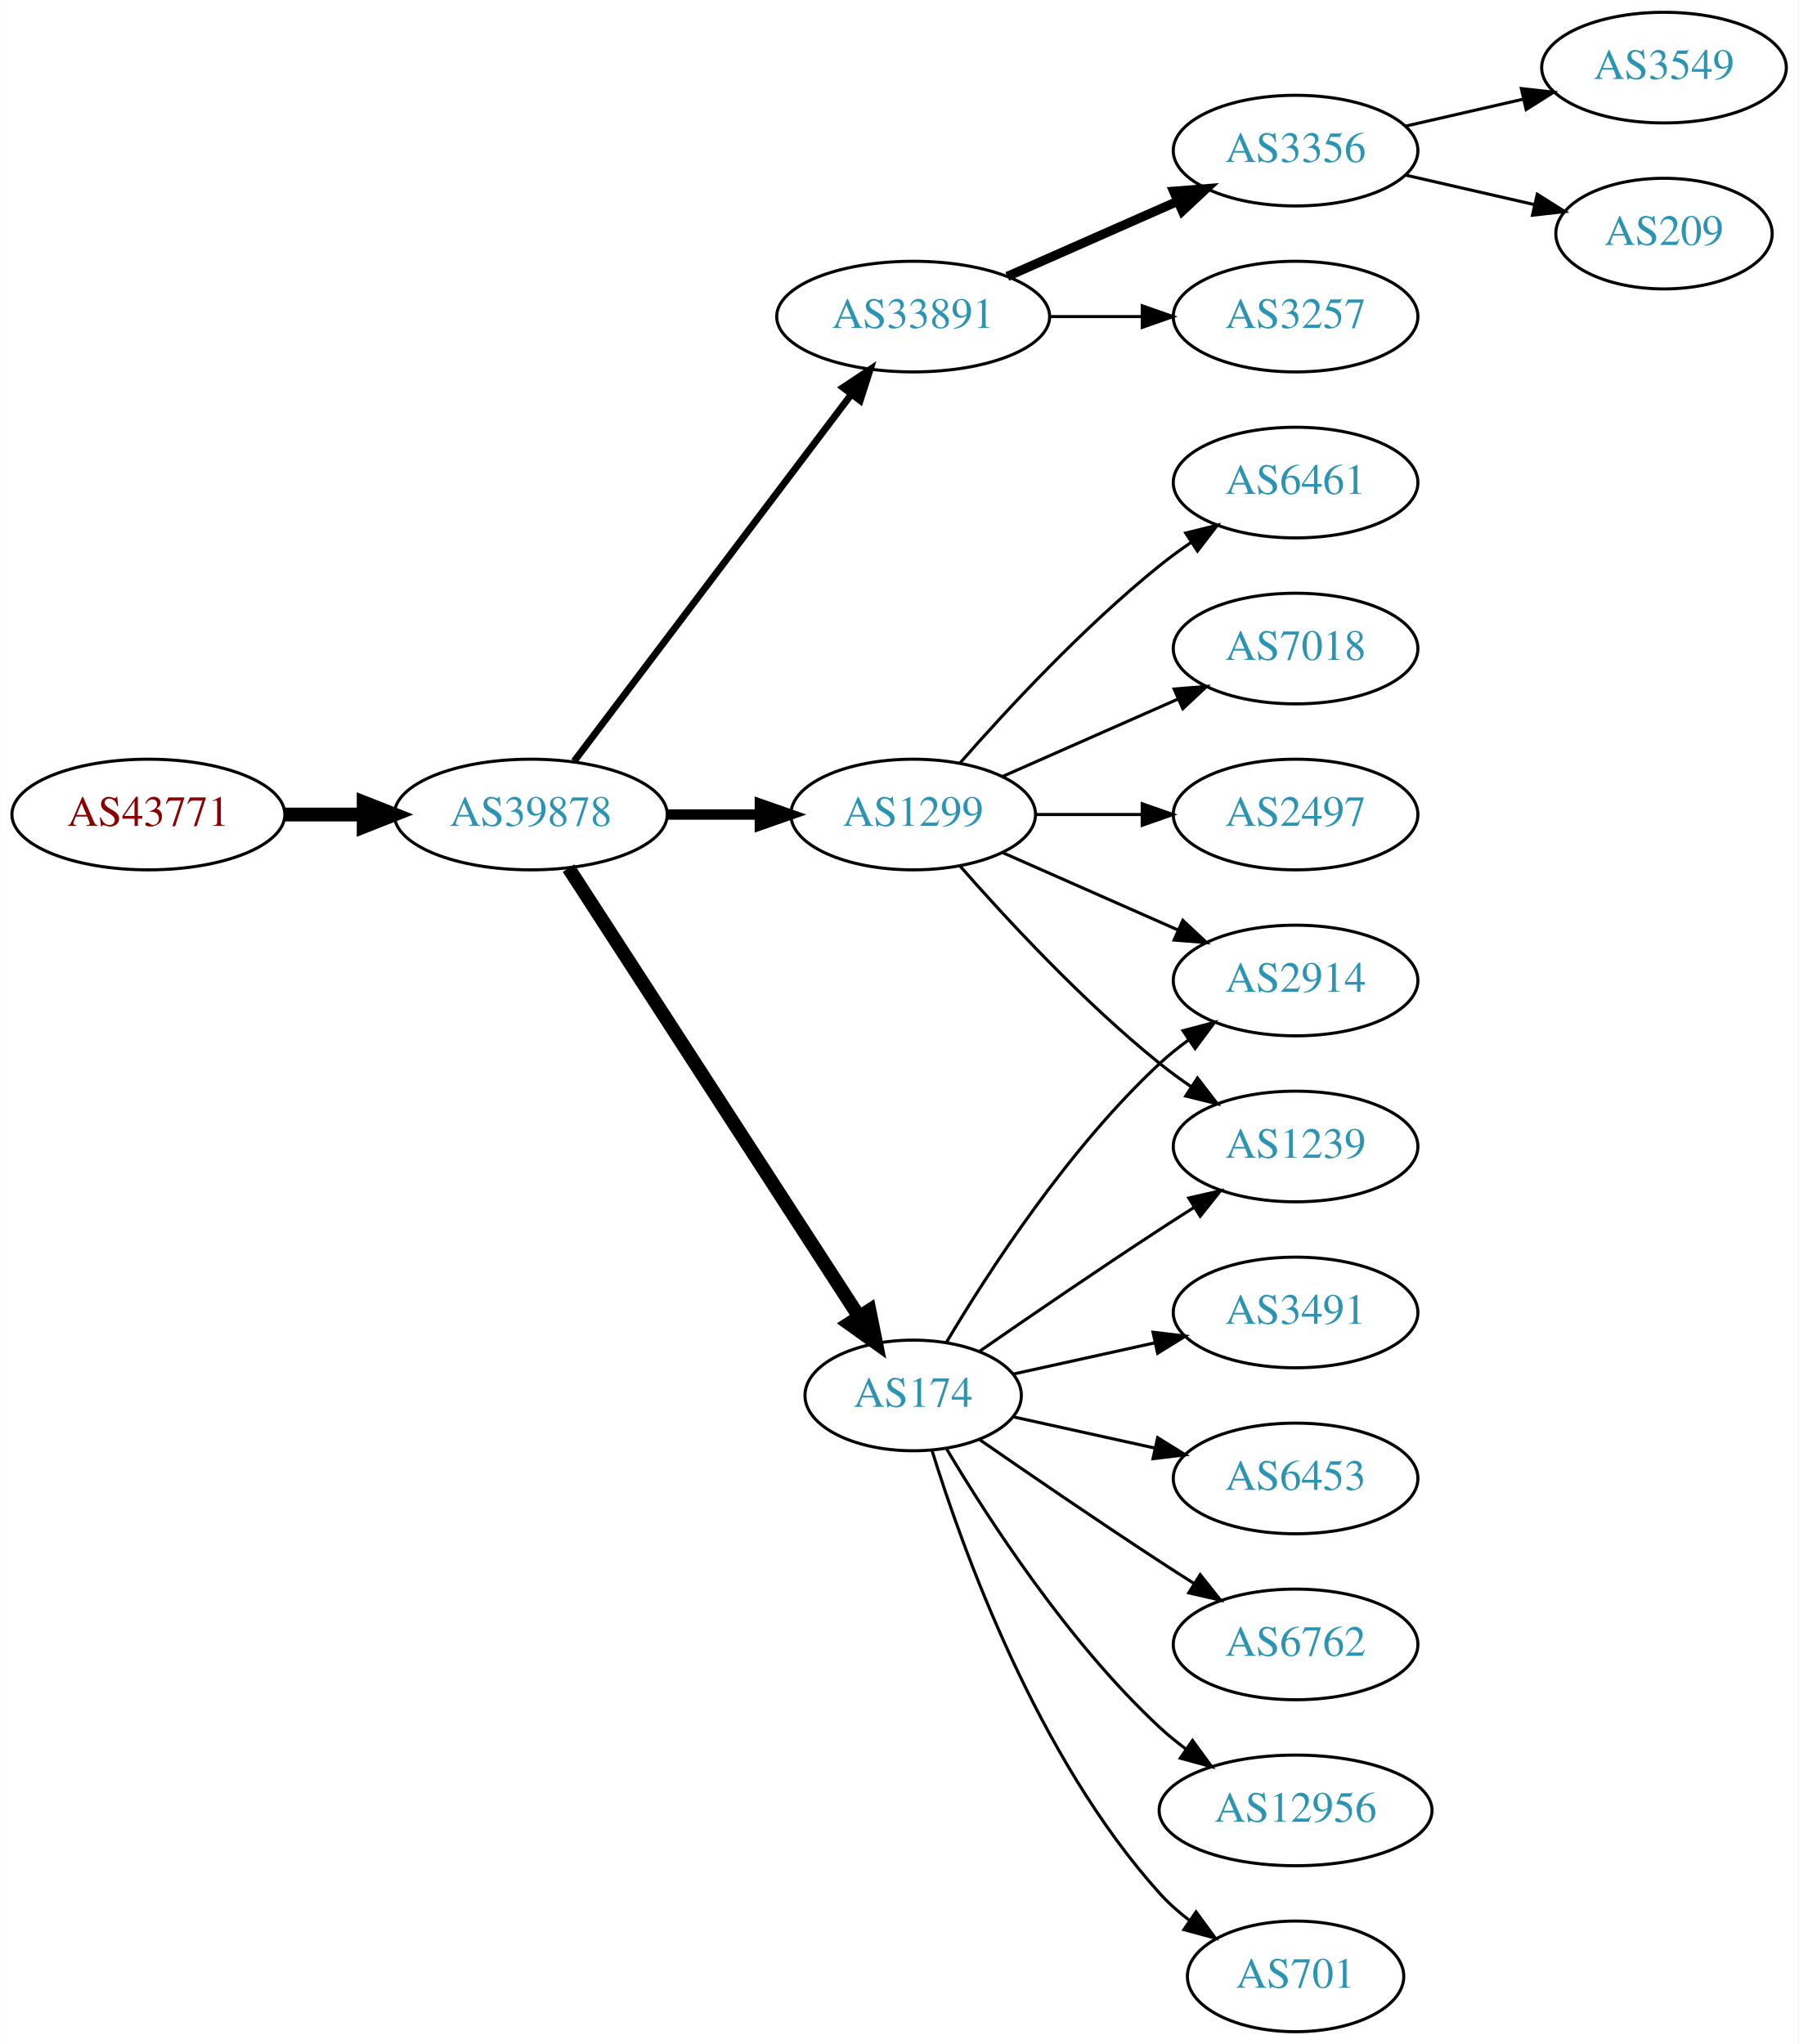
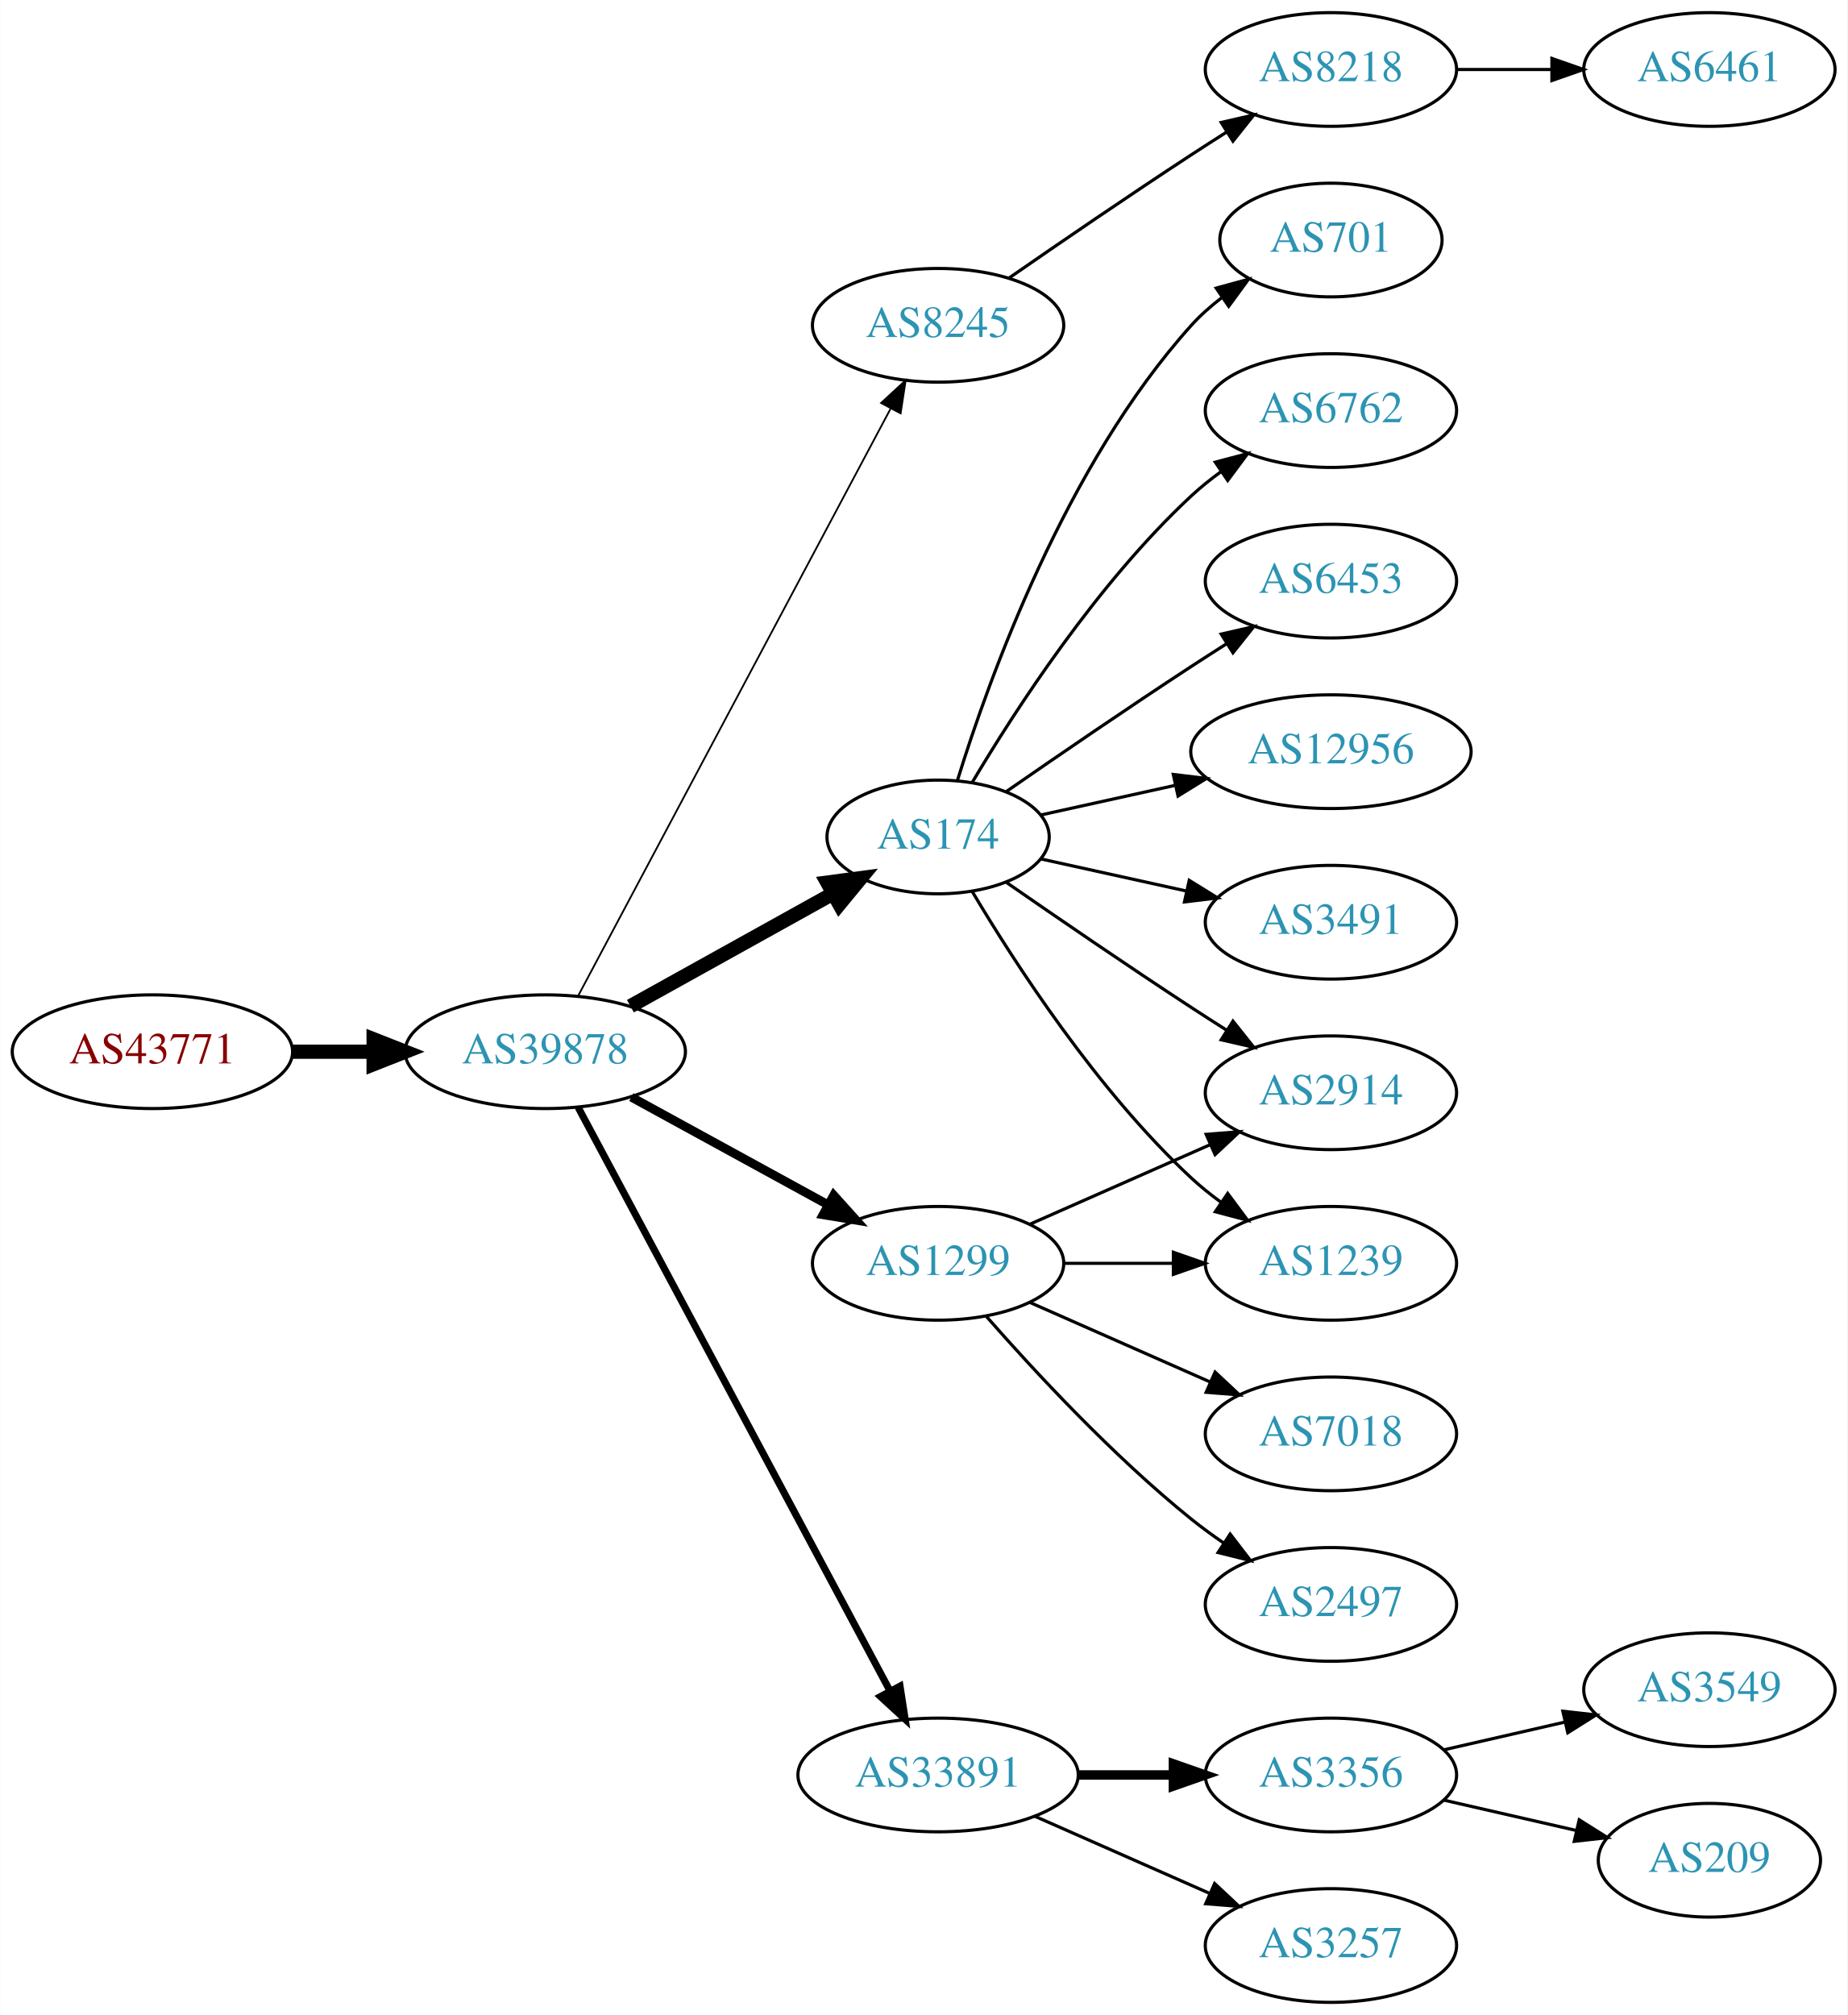
- <svg xmlns="http://www.w3.org/2000/svg" xmlns:xlink="http://www.w3.org/1999/xlink" width="585pt" height="665pt" viewBox="0.00 0.00 584.86 665.00">
-   <g id="graph0" class="graph" transform="scale(1 1) rotate(0) translate(4 661)">
-     <polygon fill="white" stroke="none" points="-4,4 -4,-661 580.862,-661 580.862,4 -4,4" />
+ <svg xmlns="http://www.w3.org/2000/svg" xmlns:xlink="http://www.w3.org/1999/xlink" width="585pt" height="638pt" viewBox="0.00 0.00 584.86 638.00">
+   <g id="graph0" class="graph" transform="scale(1 1) rotate(0) translate(4 634)">
+     <polygon fill="white" stroke="none" points="-4,4 -4,-634 580.862,-634 580.862,4 -4,4" />
    <g id="node1" class="node">
      <g id="a_node1">
        <a xlink:href="/asn/43771" xlink:title="AS43771 ~ MUKI-AS [AT]">
-           <ellipse fill="#ffffff" stroke="black" cx="44.196" cy="-396" rx="44.393" ry="18" />
-           <text text-anchor="middle" x="44.196" y="-392.3" font-family="Times,serif" font-size="14.00" fill="#880000">AS43771</text>
+           <ellipse fill="#ffffff" stroke="black" cx="44.196" cy="-301" rx="44.393" ry="18" />
+           <text text-anchor="middle" x="44.196" y="-297.3" font-family="Times,serif" font-size="14.00" fill="#880000">AS43771</text>
        </a>
      </g>
    </g>
    <g id="node2" class="node">
      <g id="a_node2">
        <a xlink:href="/asn/39878" xlink:title="AS39878 ~ Peter Rauter GmbH [AT]">
-           <ellipse fill="#ffffff" stroke="black" cx="168.588" cy="-396" rx="44.393" ry="18" />
-           <text text-anchor="middle" x="168.588" y="-392.3" font-family="Times,serif" font-size="14.00" fill="#2c94b3">AS39878</text>
+           <ellipse fill="#ffffff" stroke="black" cx="168.588" cy="-301" rx="44.393" ry="18" />
+           <text text-anchor="middle" x="168.588" y="-297.3" font-family="Times,serif" font-size="14.00" fill="#2c94b3">AS39878</text>
        </a>
      </g>
    </g>
    <g id="edge1" class="edge">
-       <path fill="none" stroke="black" stroke-width="4.5" d="M88.692,-396C96.898,-396 105.569,-396 114.041,-396" />
-       <polygon fill="black" stroke="black" stroke-width="4.5" points="114.233,-399.938 124.233,-396 114.233,-392.063 114.233,-399.938" />
+       <path fill="none" stroke="black" stroke-width="4.5" d="M88.692,-301C96.898,-301 105.569,-301 114.041,-301" />
+       <polygon fill="black" stroke="black" stroke-width="4.5" points="114.233,-304.938 124.233,-301 114.233,-297.063 114.233,-304.938" />
    </g>
    <g id="node3" class="node">
      <g id="a_node3">
-         <a xlink:href="/asn/33891" xlink:title="AS33891 ~ CORE-BACKBONE GMBH GLOBAL NETWORK [DE]">
-           <ellipse fill="#ffffff" stroke="black" cx="292.98" cy="-558" rx="44.393" ry="18" />
-           <text text-anchor="middle" x="292.98" y="-554.3" font-family="Times,serif" font-size="14.00" fill="#2c94b3">AS33891</text>
+         <a xlink:href="/asn/8245" xlink:title="AS8245 ~ Video-Broadcast GmbH [AT]">
+           <ellipse fill="#ffffff" stroke="black" cx="292.98" cy="-531" rx="39.794" ry="18" />
+           <text text-anchor="middle" x="292.98" y="-527.3" font-family="Times,serif" font-size="14.00" fill="#2c94b3">AS8245</text>
        </a>
      </g>
    </g>
    <g id="edge2" class="edge">
-       <path fill="none" stroke="black" stroke-width="2.25" d="M182.686,-413.337C204.311,-441.96 247.582,-499.233 272.705,-532.486" />
-       <polygon fill="black" stroke="black" stroke-width="2.25" points="270.156,-534.919 278.976,-540.788 275.741,-530.699 270.156,-534.919" />
+       <path fill="none" stroke="black" stroke-width="0.562" d="M178.989,-318.666C200.355,-358.817 252.663,-457.115 277.903,-504.546" />
+       <polygon fill="black" stroke="black" stroke-width="0.562" points="274.928,-506.405 282.715,-513.589 281.107,-503.117 274.928,-506.405" />
    </g>
    <g id="node4" class="node">
      <g id="a_node4">
        <a xlink:href="/asn/174" xlink:title="AS174 ~ Cogent Communications [US]">
-           <ellipse fill="#ffffff" stroke="black" cx="292.98" cy="-207" rx="35.194" ry="18" />
-           <text text-anchor="middle" x="292.98" y="-203.3" font-family="Times,serif" font-size="14.00" fill="#2c94b3">AS174</text>
+           <ellipse fill="#ffffff" stroke="black" cx="292.98" cy="-369" rx="35.194" ry="18" />
+           <text text-anchor="middle" x="292.98" y="-365.3" font-family="Times,serif" font-size="14.00" fill="#2c94b3">AS174</text>
        </a>
      </g>
    </g>
    <g id="edge3" class="edge">
-       <path fill="none" stroke="black" stroke-width="4.5" d="M180.883,-378.558C202.524,-345.141 249.925,-271.943 275.249,-232.837" />
-       <polygon fill="black" stroke="black" stroke-width="4.5" points="278.759,-234.661 280.889,-224.127 272.149,-230.38 278.759,-234.661" />
+       <path fill="none" stroke="black" stroke-width="4.5" d="M195.544,-315.421C214.286,-325.834 239.718,-339.964 259.759,-351.098" />
+       <polygon fill="black" stroke="black" stroke-width="4.5" points="257.891,-354.565 268.545,-355.979 261.716,-347.681 257.891,-354.565" />
    </g>
    <g id="node5" class="node">
      <g id="a_node5">
-         <a xlink:href="/asn/1299" xlink:title="AS1299 ~ Telia Carrier [EU]">
-           <ellipse fill="#ffffff" stroke="black" cx="292.98" cy="-396" rx="39.794" ry="18" />
-           <text text-anchor="middle" x="292.98" y="-392.3" font-family="Times,serif" font-size="14.00" fill="#2c94b3">AS1299</text>
+         <a xlink:href="/asn/33891" xlink:title="AS33891 ~ CORE-BACKBONE GMBH GLOBAL NETWORK [DE]">
+           <ellipse fill="#ffffff" stroke="black" cx="292.98" cy="-72" rx="44.393" ry="18" />
+           <text text-anchor="middle" x="292.98" y="-68.3" font-family="Times,serif" font-size="14.00" fill="#2c94b3">AS33891</text>
        </a>
      </g>
    </g>
    <g id="edge4" class="edge">
-       <path fill="none" stroke="black" stroke-width="3.375" d="M213.084,-396C222.773,-396 233.11,-396 243.002,-396" />
-       <polygon fill="black" stroke="black" stroke-width="3.375" points="243.105,-399.5 253.105,-396 243.105,-392.5 243.105,-399.5" />
+       <path fill="none" stroke="black" stroke-width="2.25" d="M178.989,-283.411C200.303,-243.532 252.407,-146.043 277.717,-98.687" />
+       <polygon fill="black" stroke="black" stroke-width="2.25" points="280.921,-100.118 282.548,-89.649 274.747,-96.819 280.921,-100.118" />
    </g>
    <g id="node6" class="node">
      <g id="a_node6">
-         <a xlink:href="/asn/3356" xlink:title="AS3356 ~ Level 3 Parent, LLC [US]">
-           <ellipse fill="#ffffff" stroke="black" cx="417.373" cy="-612" rx="39.794" ry="18" />
-           <text text-anchor="middle" x="417.373" y="-608.3" font-family="Times,serif" font-size="14.00" fill="#2c94b3">AS3356</text>
+         <a xlink:href="/asn/1299" xlink:title="AS1299 ~ Telia Carrier [EU]">
+           <ellipse fill="#ffffff" stroke="black" cx="292.98" cy="-234" rx="39.794" ry="18" />
+           <text text-anchor="middle" x="292.98" y="-230.3" font-family="Times,serif" font-size="14.00" fill="#2c94b3">AS1299</text>
        </a>
      </g>
    </g>
    <g id="edge5" class="edge">
-       <path fill="none" stroke="black" stroke-width="3" d="M323.608,-571.072C340.203,-578.393 361.062,-587.597 378.795,-595.421" />
-       <polygon fill="black" stroke="black" stroke-width="3" points="377.717,-598.77 388.279,-599.605 380.543,-592.366 377.717,-598.77" />
+       <path fill="none" stroke="black" stroke-width="2.812" d="M195.844,-286.627C214.035,-276.669 238.421,-263.32 258.08,-252.558" />
+       <polygon fill="black" stroke="black" stroke-width="2.812" points="259.93,-255.535 267.021,-247.663 256.569,-249.395 259.93,-255.535" />
    </g>
    <g id="node7" class="node">
      <g id="a_node7">
-         <a xlink:href="/asn/3257" xlink:title="AS3257 ~ GTT [DE]">
-           <ellipse fill="#ffffff" stroke="black" cx="417.373" cy="-558" rx="39.794" ry="18" />
-           <text text-anchor="middle" x="417.373" y="-554.3" font-family="Times,serif" font-size="14.00" fill="#2c94b3">AS3257</text>
+         <a xlink:href="/asn/8218" xlink:title="AS8218 ~ legacy Neotelecoms [FR]">
+           <ellipse fill="#ffffff" stroke="black" cx="417.373" cy="-612" rx="39.794" ry="18" />
+           <text text-anchor="middle" x="417.373" y="-608.3" font-family="Times,serif" font-size="14.00" fill="#2c94b3">AS8218</text>
        </a>
      </g>
    </g>
    <g id="edge6" class="edge">
-       <path fill="none" stroke="black" d="M337.476,-558C347.165,-558 357.502,-558 367.394,-558" />
-       <polygon fill="black" stroke="black" points="367.497,-561.5 377.497,-558 367.497,-554.5 367.497,-561.5" />
+       <path fill="none" stroke="black" d="M315.337,-545.901C331.188,-556.877 353.391,-572.079 373.176,-585 376.758,-587.339 380.529,-589.759 384.289,-592.144" />
+       <polygon fill="black" stroke="black" points="382.623,-595.231 392.95,-597.596 386.352,-589.307 382.623,-595.231" />
+     </g>
+     <g id="node9" class="node">
+       <g id="a_node9">
+         <a xlink:href="/asn/6762" xlink:title="AS6762 ~ TELECOM ITALIA SPARKLE S.p.A. [IT]">
+           <ellipse fill="#ffffff" stroke="black" cx="417.373" cy="-504" rx="39.794" ry="18" />
+           <text text-anchor="middle" x="417.373" y="-500.3" font-family="Times,serif" font-size="14.00" fill="#2c94b3">AS6762</text>
+         </a>
+       </g>
+     </g>
+     <g id="edge8" class="edge">
+       <path fill="none" stroke="black" d="M303.793,-386.279C317.299,-409.011 343.359,-449.314 373.176,-477 376.083,-479.699 379.296,-482.28 382.62,-484.703" />
+       <polygon fill="black" stroke="black" points="380.755,-487.667 390.998,-490.375 384.679,-481.87 380.755,-487.667" />
    </g>
    <g id="node10" class="node">
      <g id="a_node10">
-         <a xlink:href="/asn/2914" xlink:title="AS2914 ~ NTT America, Inc. [US]">
-           <ellipse fill="#ffffff" stroke="black" cx="417.373" cy="-342" rx="39.794" ry="18" />
-           <text text-anchor="middle" x="417.373" y="-338.3" font-family="Times,serif" font-size="14.00" fill="#2c94b3">AS2914</text>
+         <a xlink:href="/asn/6453" xlink:title="AS6453 ~ TATA COMMUNICATIONS (AMERICA) INC [US]">
+           <ellipse fill="#ffffff" stroke="black" cx="417.373" cy="-450" rx="39.794" ry="18" />
+           <text text-anchor="middle" x="417.373" y="-446.3" font-family="Times,serif" font-size="14.00" fill="#2c94b3">AS6453</text>
        </a>
      </g>
    </g>
    <g id="edge9" class="edge">
-       <path fill="none" stroke="black" d="M303.793,-224.279C317.299,-247.011 343.359,-287.314 373.176,-315 376.083,-317.699 379.296,-320.28 382.62,-322.703" />
-       <polygon fill="black" stroke="black" points="380.755,-325.667 390.998,-328.375 384.679,-319.87 380.755,-325.667" />
+       <path fill="none" stroke="black" d="M314.671,-383.44C330.563,-394.449 353.113,-409.897 373.176,-423 376.758,-425.339 380.529,-427.759 384.289,-430.144" />
+       <polygon fill="black" stroke="black" points="382.623,-433.231 392.95,-435.596 386.352,-427.307 382.623,-433.231" />
    </g>
    <g id="node11" class="node">
      <g id="a_node11">
-         <a xlink:href="/asn/6453" xlink:title="AS6453 ~ TATA COMMUNICATIONS (AMERICA) INC [US]">
-           <ellipse fill="#ffffff" stroke="black" cx="417.373" cy="-180" rx="39.794" ry="18" />
-           <text text-anchor="middle" x="417.373" y="-176.3" font-family="Times,serif" font-size="14.00" fill="#2c94b3">AS6453</text>
+         <a xlink:href="/asn/2914" xlink:title="AS2914 ~ NTT America, Inc. [US]">
+           <ellipse fill="#ffffff" stroke="black" cx="417.373" cy="-288" rx="39.794" ry="18" />
+           <text text-anchor="middle" x="417.373" y="-284.3" font-family="Times,serif" font-size="14.00" fill="#2c94b3">AS2914</text>
        </a>
      </g>
    </g>
    <g id="edge10" class="edge">
-       <path fill="none" stroke="black" d="M325.499,-200.047C339.56,-196.945 356.378,-193.235 371.702,-189.854" />
-       <polygon fill="black" stroke="black" points="372.501,-193.262 381.512,-187.69 370.993,-186.427 372.501,-193.262" />
+       <path fill="none" stroke="black" d="M314.671,-354.56C330.563,-343.551 353.113,-328.103 373.176,-315 376.758,-312.661 380.529,-310.241 384.289,-307.856" />
+       <polygon fill="black" stroke="black" points="386.352,-310.693 392.95,-302.404 382.623,-304.769 386.352,-310.693" />
    </g>
    <g id="node12" class="node">
      <g id="a_node12">
-         <a xlink:href="/asn/6762" xlink:title="AS6762 ~ TELECOM ITALIA SPARKLE S.p.A. [IT]">
-           <ellipse fill="#ffffff" stroke="black" cx="417.373" cy="-126" rx="39.794" ry="18" />
-           <text text-anchor="middle" x="417.373" y="-122.3" font-family="Times,serif" font-size="14.00" fill="#2c94b3">AS6762</text>
+         <a xlink:href="/asn/12956" xlink:title="AS12956 ~ TELXIUS [ES]">
+           <ellipse fill="#ffffff" stroke="black" cx="417.373" cy="-396" rx="44.393" ry="18" />
+           <text text-anchor="middle" x="417.373" y="-392.3" font-family="Times,serif" font-size="14.00" fill="#2c94b3">AS12956</text>
        </a>
      </g>
    </g>
    <g id="edge11" class="edge">
-       <path fill="none" stroke="black" d="M314.671,-192.56C330.563,-181.551 353.113,-166.103 373.176,-153 376.758,-150.661 380.529,-148.241 384.289,-145.856" />
-       <polygon fill="black" stroke="black" points="386.352,-148.693 392.95,-140.404 382.623,-142.769 386.352,-148.693" />
+       <path fill="none" stroke="black" d="M325.499,-375.953C338.38,-378.795 353.575,-382.147 367.816,-385.288" />
+       <polygon fill="black" stroke="black" points="367.45,-388.792 377.97,-387.528 368.958,-381.956 367.45,-388.792" />
    </g>
    <g id="node13" class="node">
      <g id="a_node13">
-         <a xlink:href="/asn/12956" xlink:title="AS12956 ~ TELXIUS [ES]">
-           <ellipse fill="#ffffff" stroke="black" cx="417.373" cy="-72" rx="44.393" ry="18" />
-           <text text-anchor="middle" x="417.373" y="-68.3" font-family="Times,serif" font-size="14.00" fill="#2c94b3">AS12956</text>
+         <a xlink:href="/asn/3491" xlink:title="AS3491 ~ PCCW Global, Inc. [US]">
+           <ellipse fill="#ffffff" stroke="black" cx="417.373" cy="-342" rx="39.794" ry="18" />
+           <text text-anchor="middle" x="417.373" y="-338.3" font-family="Times,serif" font-size="14.00" fill="#2c94b3">AS3491</text>
        </a>
      </g>
    </g>
    <g id="edge12" class="edge">
-       <path fill="none" stroke="black" d="M303.793,-189.721C317.299,-166.989 343.359,-126.686 373.176,-99 375.783,-96.58 378.637,-94.254 381.595,-92.052" />
-       <polygon fill="black" stroke="black" points="383.843,-94.754 390.095,-86.2 379.873,-88.988 383.843,-94.754" />
+       <path fill="none" stroke="black" d="M325.499,-362.047C339.56,-358.945 356.378,-355.235 371.702,-351.854" />
+       <polygon fill="black" stroke="black" points="372.501,-355.262 381.512,-349.69 370.993,-348.427 372.501,-355.262" />
    </g>
    <g id="node14" class="node">
      <g id="a_node14">
-         <a xlink:href="/asn/701" xlink:title="AS701 ~ UUNET [US]">
-           <ellipse fill="#ffffff" stroke="black" cx="417.373" cy="-18" rx="35.194" ry="18" />
-           <text text-anchor="middle" x="417.373" y="-14.3" font-family="Times,serif" font-size="14.00" fill="#2c94b3">AS701</text>
+         <a xlink:href="/asn/1239" xlink:title="AS1239 ~ Sprint [US]">
+           <ellipse fill="#ffffff" stroke="black" cx="417.373" cy="-234" rx="39.794" ry="18" />
+           <text text-anchor="middle" x="417.373" y="-230.3" font-family="Times,serif" font-size="14.00" fill="#2c94b3">AS1239</text>
        </a>
      </g>
    </g>
    <g id="edge13" class="edge">
-       <path fill="none" stroke="black" d="M299.118,-189.06C309.021,-157.021 333.359,-89.188 373.176,-45 376.04,-41.822 379.364,-38.881 382.872,-36.2" />
-       <polygon fill="black" stroke="black" points="385.005,-38.982 391.261,-30.431 381.038,-33.214 385.005,-38.982" />
+       <path fill="none" stroke="black" d="M303.793,-351.721C317.299,-328.989 343.359,-288.686 373.176,-261 376.083,-258.301 379.296,-255.72 382.62,-253.297" />
+       <polygon fill="black" stroke="black" points="384.679,-256.13 390.998,-247.625 380.755,-250.333 384.679,-256.13" />
    </g>
    <g id="node15" class="node">
      <g id="a_node15">
-         <a xlink:href="/asn/1239" xlink:title="AS1239 ~ Sprint [US]">
-           <ellipse fill="#ffffff" stroke="black" cx="417.373" cy="-288" rx="39.794" ry="18" />
-           <text text-anchor="middle" x="417.373" y="-284.3" font-family="Times,serif" font-size="14.00" fill="#2c94b3">AS1239</text>
+         <a xlink:href="/asn/701" xlink:title="AS701 ~ UUNET [US]">
+           <ellipse fill="#ffffff" stroke="black" cx="417.373" cy="-558" rx="35.194" ry="18" />
+           <text text-anchor="middle" x="417.373" y="-554.3" font-family="Times,serif" font-size="14.00" fill="#2c94b3">AS701</text>
        </a>
      </g>
    </g>
    <g id="edge14" class="edge">
-       <path fill="none" stroke="black" d="M314.671,-221.44C330.563,-232.449 353.113,-247.897 373.176,-261 376.758,-263.339 380.529,-265.759 384.289,-268.144" />
-       <polygon fill="black" stroke="black" points="382.623,-271.231 392.95,-273.596 386.352,-265.307 382.623,-271.231" />
+       <path fill="none" stroke="black" d="M299.118,-386.94C309.021,-418.979 333.359,-486.812 373.176,-531 376.04,-534.178 379.364,-537.119 382.872,-539.8" />
+       <polygon fill="black" stroke="black" points="381.038,-542.786 391.261,-545.569 385.005,-537.018 381.038,-542.786" />
    </g>
    <g id="node16" class="node">
      <g id="a_node16">
-         <a xlink:href="/asn/3491" xlink:title="AS3491 ~ PCCW Global, Inc. [US]">
-           <ellipse fill="#ffffff" stroke="black" cx="417.373" cy="-234" rx="39.794" ry="18" />
-           <text text-anchor="middle" x="417.373" y="-230.3" font-family="Times,serif" font-size="14.00" fill="#2c94b3">AS3491</text>
+         <a xlink:href="/asn/3356" xlink:title="AS3356 ~ Level 3 Parent, LLC [US]">
+           <ellipse fill="#ffffff" stroke="black" cx="417.373" cy="-72" rx="39.794" ry="18" />
+           <text text-anchor="middle" x="417.373" y="-68.3" font-family="Times,serif" font-size="14.00" fill="#2c94b3">AS3356</text>
        </a>
      </g>
    </g>
    <g id="edge15" class="edge">
-       <path fill="none" stroke="black" d="M325.499,-213.953C339.56,-217.055 356.378,-220.765 371.702,-224.146" />
-       <polygon fill="black" stroke="black" points="370.993,-227.573 381.512,-226.31 372.501,-220.738 370.993,-227.573" />
-     </g>
-     <g id="edge17" class="edge">
-       <path fill="none" stroke="black" d="M322.06,-383.611C339.008,-376.134 360.805,-366.517 379.174,-358.412" />
-       <polygon fill="black" stroke="black" points="380.688,-361.57 388.424,-354.331 377.862,-355.166 380.688,-361.57" />
-     </g>
-     <g id="edge20" class="edge">
-       <path fill="none" stroke="black" d="M308.133,-379.337C323.234,-362.106 348.355,-334.976 373.176,-315 376.432,-312.38 379.957,-309.808 383.542,-307.354" />
-       <polygon fill="black" stroke="black" points="385.46,-310.281 391.914,-301.879 381.629,-304.423 385.46,-310.281" />
+       <path fill="none" stroke="black" stroke-width="3" d="M337.476,-72C347.165,-72 357.502,-72 367.394,-72" />
+       <polygon fill="black" stroke="black" stroke-width="3" points="367.497,-75.5 377.497,-72 367.497,-68.5 367.497,-75.5" />
    </g>
    <g id="node17" class="node">
      <g id="a_node17">
+         <a xlink:href="/asn/3257" xlink:title="AS3257 ~ GTT [DE]">
+           <ellipse fill="#ffffff" stroke="black" cx="417.373" cy="-18" rx="39.794" ry="18" />
+           <text text-anchor="middle" x="417.373" y="-14.3" font-family="Times,serif" font-size="14.00" fill="#2c94b3">AS3257</text>
+         </a>
+       </g>
+     </g>
+     <g id="edge16" class="edge">
+       <path fill="none" stroke="black" d="M323.608,-58.928C340.203,-51.606 361.062,-42.403 378.795,-34.579" />
+       <polygon fill="black" stroke="black" points="380.543,-37.634 388.279,-30.395 377.717,-31.23 380.543,-37.634" />
+     </g>
+     <g id="edge21" class="edge">
+       <path fill="none" stroke="black" d="M322.06,-246.389C339.008,-253.866 360.805,-263.483 379.174,-271.588" />
+       <polygon fill="black" stroke="black" points="377.862,-274.834 388.424,-275.669 380.688,-268.43 377.862,-274.834" />
+     </g>
+     <g id="edge20" class="edge">
+       <path fill="none" stroke="black" d="M332.706,-234C343.644,-234 355.695,-234 367.161,-234" />
+       <polygon fill="black" stroke="black" points="367.479,-237.5 377.479,-234 367.479,-230.5 367.479,-237.5" />
+     </g>
+     <g id="node20" class="node">
+       <g id="a_node20">
+         <a xlink:href="/asn/7018" xlink:title="AS7018 ~ AT&amp;T Services, Inc. [US]">
+           <ellipse fill="#ffffff" stroke="black" cx="417.373" cy="-180" rx="39.794" ry="18" />
+           <text text-anchor="middle" x="417.373" y="-176.3" font-family="Times,serif" font-size="14.00" fill="#2c94b3">AS7018</text>
+         </a>
+       </g>
+     </g>
+     <g id="edge19" class="edge">
+       <path fill="none" stroke="black" d="M322.06,-221.611C339.008,-214.134 360.805,-204.517 379.174,-196.412" />
+       <polygon fill="black" stroke="black" points="380.688,-199.57 388.424,-192.331 377.862,-193.166 380.688,-199.57" />
+     </g>
+     <g id="node21" class="node">
+       <g id="a_node21">
+         <a xlink:href="/asn/2497" xlink:title="AS2497 ~ Internet Initiative Japan Inc. [JP]">
+           <ellipse fill="#ffffff" stroke="black" cx="417.373" cy="-126" rx="39.794" ry="18" />
+           <text text-anchor="middle" x="417.373" y="-122.3" font-family="Times,serif" font-size="14.00" fill="#2c94b3">AS2497</text>
+         </a>
+       </g>
+     </g>
+     <g id="edge22" class="edge">
+       <path fill="none" stroke="black" d="M308.133,-217.337C323.234,-200.106 348.355,-172.976 373.176,-153 376.432,-150.38 379.957,-147.808 383.542,-145.354" />
+       <polygon fill="black" stroke="black" points="385.46,-148.281 391.914,-139.879 381.629,-142.423 385.46,-148.281" />
+     </g>
+     <g id="node8" class="node">
+       <g id="a_node8">
        <a xlink:href="/asn/6461" xlink:title="AS6461 ~ Zayo Bandwidth [US]">
-           <ellipse fill="#ffffff" stroke="black" cx="417.373" cy="-504" rx="39.794" ry="18" />
-           <text text-anchor="middle" x="417.373" y="-500.3" font-family="Times,serif" font-size="14.00" fill="#2c94b3">AS6461</text>
-         </a>
-       </g>
-     </g>
-     <g id="edge16" class="edge">
-       <path fill="none" stroke="black" d="M308.133,-412.663C323.234,-429.894 348.355,-457.024 373.176,-477 376.432,-479.62 379.957,-482.192 383.542,-484.646" />
-       <polygon fill="black" stroke="black" points="381.629,-487.577 391.914,-490.121 385.46,-481.719 381.629,-487.577" />
+           <ellipse fill="#ffffff" stroke="black" cx="537.215" cy="-612" rx="39.794" ry="18" />
+           <text text-anchor="middle" x="537.215" y="-608.3" font-family="Times,serif" font-size="14.00" fill="#2c94b3">AS6461</text>
+         </a>
+       </g>
+     </g>
+     <g id="edge7" class="edge">
+       <path fill="none" stroke="black" d="M457.285,-612C466.839,-612 477.188,-612 487.151,-612" />
+       <polygon fill="black" stroke="black" points="487.343,-615.5 497.343,-612 487.343,-608.5 487.343,-615.5" />
    </g>
    <g id="node18" class="node">
      <g id="a_node18">
-         <a xlink:href="/asn/7018" xlink:title="AS7018 ~ AT&amp;T Services, Inc. [US]">
-           <ellipse fill="#ffffff" stroke="black" cx="417.373" cy="-450" rx="39.794" ry="18" />
-           <text text-anchor="middle" x="417.373" y="-446.3" font-family="Times,serif" font-size="14.00" fill="#2c94b3">AS7018</text>
-         </a>
-       </g>
-     </g>
-     <g id="edge18" class="edge">
-       <path fill="none" stroke="black" d="M322.06,-408.389C339.008,-415.866 360.805,-425.483 379.174,-433.588" />
-       <polygon fill="black" stroke="black" points="377.862,-436.834 388.424,-437.669 380.688,-430.43 377.862,-436.834" />
+         <a xlink:href="/asn/209" xlink:title="AS209 ~ CenturyLink Communications, LLC [US]">
+           <ellipse fill="#ffffff" stroke="black" cx="537.215" cy="-45" rx="35.194" ry="18" />
+           <text text-anchor="middle" x="537.215" y="-41.3" font-family="Times,serif" font-size="14.00" fill="#2c94b3">AS209</text>
+         </a>
+       </g>
+     </g>
+     <g id="edge17" class="edge">
+       <path fill="none" stroke="black" d="M453.092,-64.045C466.184,-61.045 481.207,-57.603 494.847,-54.478" />
+       <polygon fill="black" stroke="black" points="495.989,-57.807 504.955,-52.162 494.425,-50.984 495.989,-57.807" />
    </g>
    <g id="node19" class="node">
      <g id="a_node19">
-         <a xlink:href="/asn/2497" xlink:title="AS2497 ~ Internet Initiative Japan Inc. [JP]">
-           <ellipse fill="#ffffff" stroke="black" cx="417.373" cy="-396" rx="39.794" ry="18" />
-           <text text-anchor="middle" x="417.373" y="-392.3" font-family="Times,serif" font-size="14.00" fill="#2c94b3">AS2497</text>
-         </a>
-       </g>
-     </g>
-     <g id="edge19" class="edge">
-       <path fill="none" stroke="black" d="M332.706,-396C343.644,-396 355.695,-396 367.161,-396" />
-       <polygon fill="black" stroke="black" points="367.479,-399.5 377.479,-396 367.479,-392.5 367.479,-399.5" />
-     </g>
-     <g id="node8" class="node">
-       <g id="a_node8">
        <a xlink:href="/asn/3549" xlink:title="AS3549 ~ Level 3 Parent, LLC [US]">
-           <ellipse fill="#ffffff" stroke="black" cx="537.215" cy="-639" rx="39.794" ry="18" />
-           <text text-anchor="middle" x="537.215" y="-635.3" font-family="Times,serif" font-size="14.00" fill="#2c94b3">AS3549</text>
-         </a>
-       </g>
-     </g>
-     <g id="edge7" class="edge">
-       <path fill="none" stroke="black" d="M453.092,-619.955C465.092,-622.704 478.713,-625.825 491.405,-628.733" />
-       <polygon fill="black" stroke="black" points="490.808,-632.187 501.337,-631.009 492.371,-625.364 490.808,-632.187" />
-     </g>
-     <g id="node9" class="node">
-       <g id="a_node9">
-         <a xlink:href="/asn/209" xlink:title="AS209 ~ CenturyLink Communications, LLC [US]">
-           <ellipse fill="#ffffff" stroke="black" cx="537.215" cy="-585" rx="35.194" ry="18" />
-           <text text-anchor="middle" x="537.215" y="-581.3" font-family="Times,serif" font-size="14.00" fill="#2c94b3">AS209</text>
-         </a>
-       </g>
-     </g>
-     <g id="edge8" class="edge">
-       <path fill="none" stroke="black" d="M453.092,-604.045C466.184,-601.045 481.207,-597.604 494.847,-594.478" />
-       <polygon fill="black" stroke="black" points="495.989,-597.807 504.955,-592.162 494.425,-590.984 495.989,-597.807" />
+           <ellipse fill="#ffffff" stroke="black" cx="537.215" cy="-99" rx="39.794" ry="18" />
+           <text text-anchor="middle" x="537.215" y="-95.3" font-family="Times,serif" font-size="14.00" fill="#2c94b3">AS3549</text>
+         </a>
+       </g>
+     </g>
+     <g id="edge18" class="edge">
+       <path fill="none" stroke="black" d="M453.092,-79.955C465.092,-82.704 478.713,-85.825 491.405,-88.733" />
+       <polygon fill="black" stroke="black" points="490.808,-92.187 501.337,-91.009 492.371,-85.364 490.808,-92.187" />
    </g>
  </g>
</svg>
